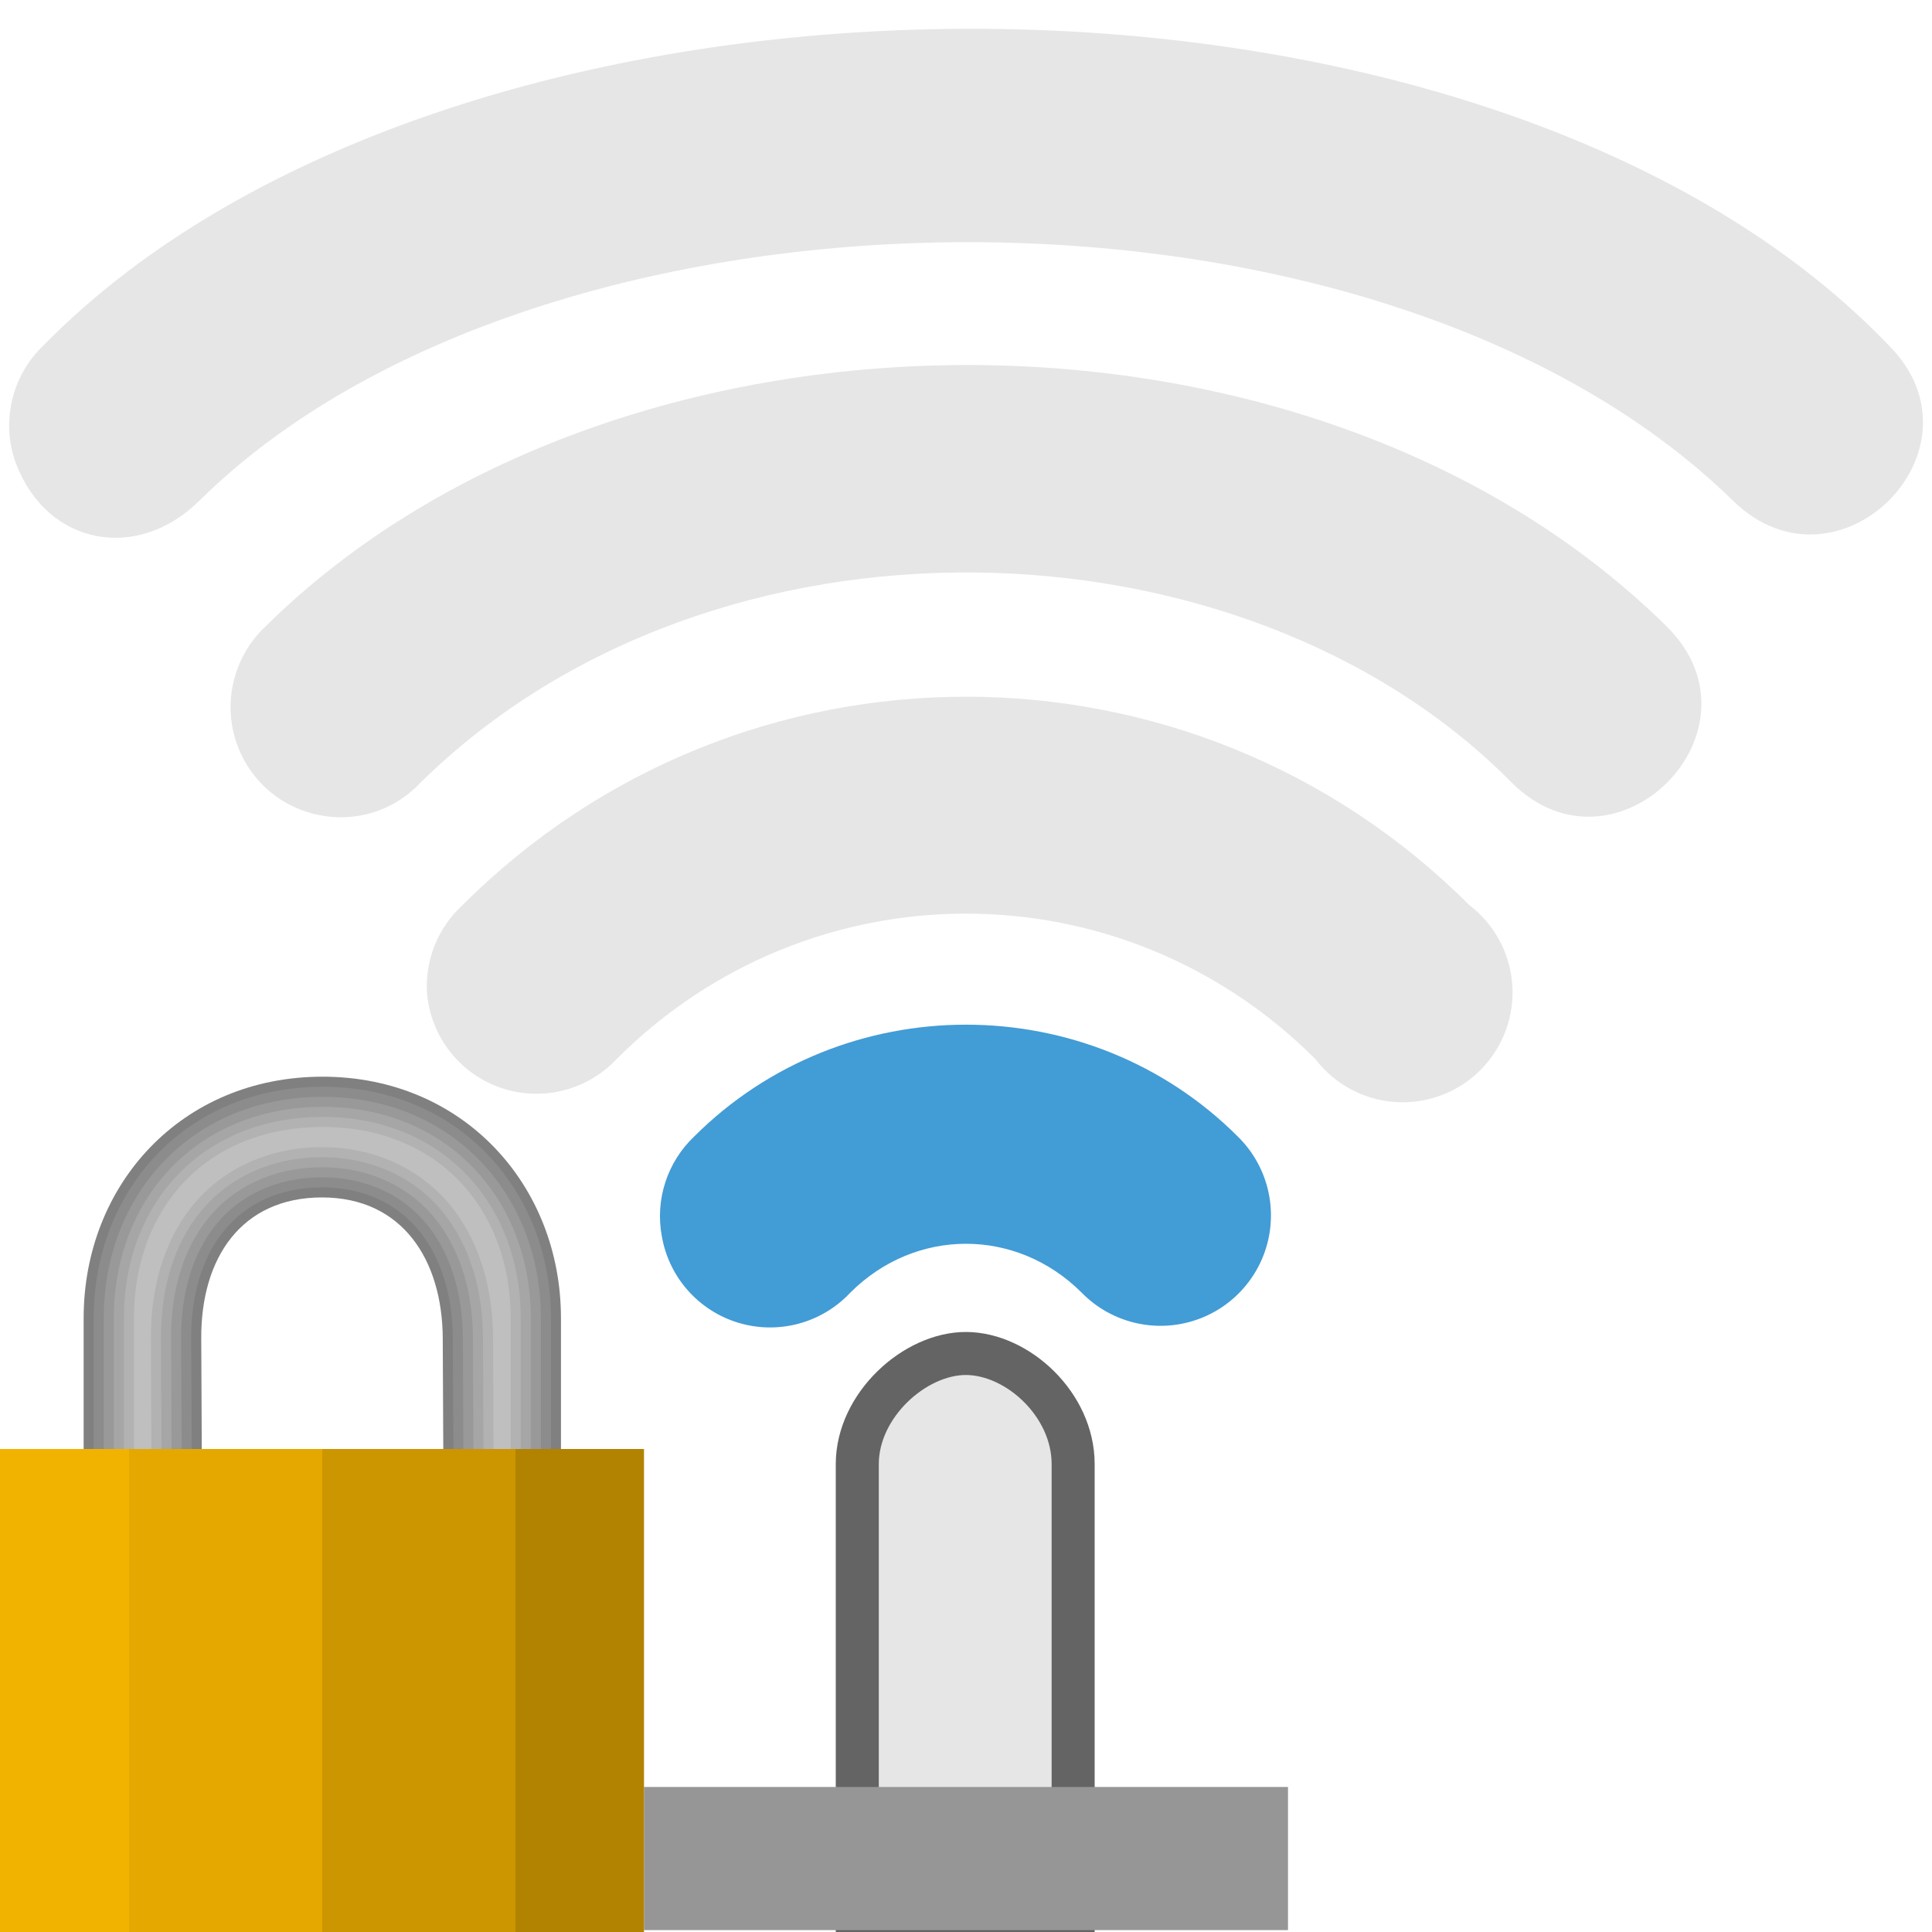
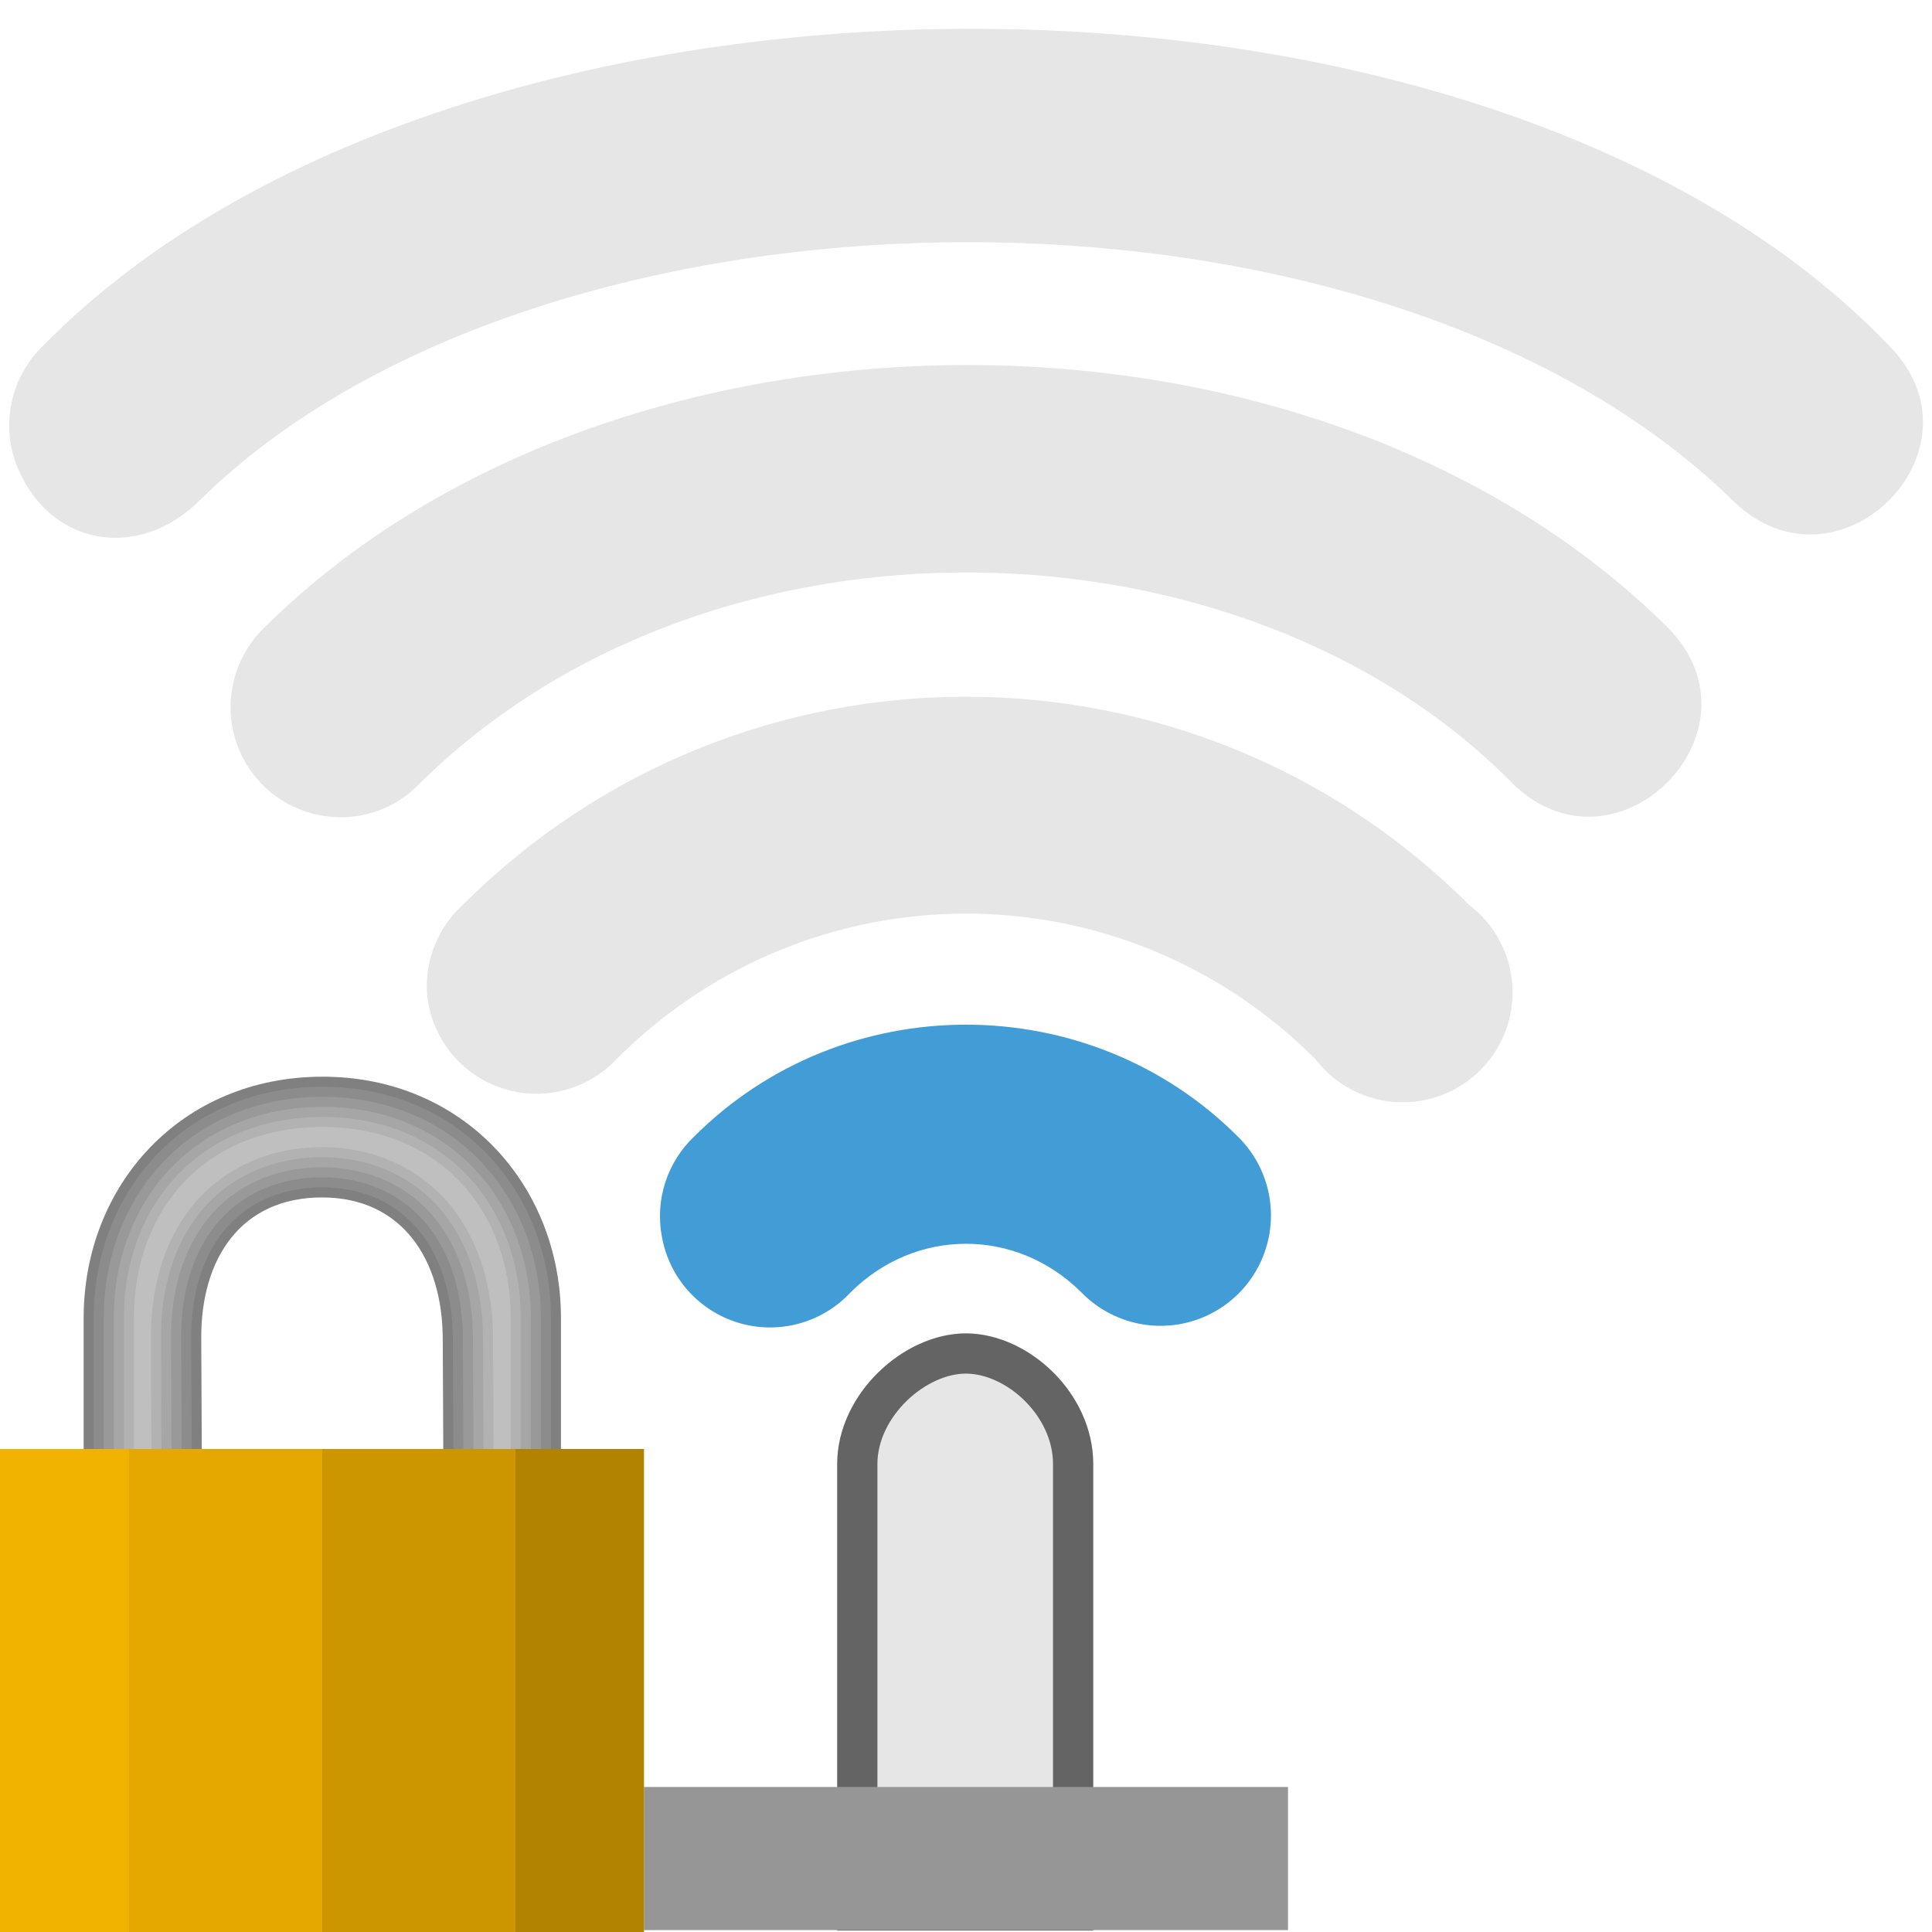
<svg xmlns="http://www.w3.org/2000/svg" xmlns:xlink="http://www.w3.org/1999/xlink" width="48" version="1.1" height="48">
  <defs>
    <linearGradient id="linearGradient3654">
      <stop offset="0" style="stop-color:#f2b200" />
      <stop offset="0.2" style="stop-color:#f2b200" />
      <stop offset="0.2" style="stop-color:#e5a800" />
      <stop offset="0.5" style="stop-color:#e5a800" />
      <stop offset="0.5" style="stop-color:#cc9600" />
      <stop offset="0.8" style="stop-color:#cc9600" />
      <stop offset="0.8" style="stop-color:#b28300" />
      <stop offset="1" style="stop-color:#b28300" />
    </linearGradient>
    <linearGradient gradientTransform="matrix(1.4375,0,0,1.4375,51.30134,-7.209056)" xlink:href="#linearGradient3654" id="linearGradient3656" y1="30.058" x1="-35.688" y2="30.058" x2="-24.557" gradientUnits="userSpaceOnUse" />
  </defs>
  <g style="color:#000">
-     <path style="fill:#429cd6;stroke-width:2.14" d="m 16.443,30.713 a 2.729,2.729 0 0,0 4.681,1.404 c 1.621,-1.621 4.13,-1.621 5.751,0 a 2.743,2.743 0 1,0 3.879,-3.879 c -3.707,-3.707 -9.802,-3.707 -13.509,0 a 2.729,2.729 0 0,0 -0.803,2.474 z " />
+     <path style="fill:#429cd6" d="m 16.443,30.713 a 2.729,2.729 0 0,0 4.681,1.404 c 1.621,-1.621 4.13,-1.621 5.751,0 a 2.743,2.743 0 1,0 3.879,-3.879 c -3.707,-3.707 -9.802,-3.707 -13.509,0 a 2.729,2.729 0 0,0 -0.803,2.474 z " />
    <g style="fill:#ababab">
-       <path style="opacity:.3;stroke-width:4.708" d="m 10.611,24.694 a 2.729,2.729 0 0,0 4.708,1.618 c 4.818,-4.818 12.543,-4.818 17.361,0 a 2.729,2.729 0 1,0 3.825,-3.825 c -6.903,-6.903 -18.108,-6.903 -25.012,0 a 2.729,2.729 0 0,0 -0.883,2.207 z " />
-       <path style="opacity:.3;stroke-width:7.276" d="m 10.451,19.441 c 7.292,-7.172 20.446,-6.741 27.105,0 2.577,2.578 6.442,-1.288 3.865,-3.865 -8.896,-8.792 -26.201,-8.559 -34.836,0 -0.804,0.757 -1.067,1.942 -0.682,2.956 0.718,1.894 3.163,2.387 4.547,0.909 z " />
+       <path style="opacity:.3" d="m 10.611,24.694 a 2.729,2.729 0 0,0 4.708,1.618 c 4.818,-4.818 12.543,-4.818 17.361,0 a 2.729,2.729 0 1,0 3.825,-3.825 c -6.903,-6.903 -18.108,-6.903 -25.012,0 a 2.729,2.729 0 0,0 -0.883,2.207 z " />
+       <path style="opacity:.3" d="m 10.451,19.441 c 7.292,-7.172 20.446,-6.741 27.105,0 2.577,2.578 6.442,-1.288 3.865,-3.865 -8.896,-8.792 -26.201,-8.559 -34.836,0 -0.804,0.757 -1.067,1.942 -0.682,2.956 0.718,1.894 3.163,2.387 4.547,0.909 z " />
    </g>
  </g>
-   <path style="fill:#e6e6e6;stroke:#646464;stroke-width:1.069" d="m 24.009,33.627 c -1.277,-0.008 -2.71,1.284 -2.71,2.747 v 11.092 h 5.363 v -11.092 c 0,-1.478 -1.377,-2.738 -2.654,-2.747 z " />
-   <rect width="16" x="16" y="44.397" height="3.556" style="fill:#969696;stroke-width:.306" />
-   <path style="opacity:.3;fill:#ababab;color:#000;stroke-width:7.276" d="m 4.952,12.441 c 8.505,-8.409 29.188,-8.721 38.105,0 2.606,2.548 6.442,-1.288 3.865,-3.865 -10.124,-10.56 -35.633,-10.402 -45.836,0 -0.804,0.757 -1.071,1.943 -0.682,2.956 0.776,2.02 3.005,2.434 4.547,0.909 Z " />
+   <path style="fill:#e6e6e6;stroke:#646464" d="m 24.009,33.627 c -1.277,-0.008 -2.71,1.284 -2.71,2.747 v 11.092 h 5.363 v -11.092 c 0,-1.478 -1.377,-2.738 -2.654,-2.747 z " />
+   <rect width="16" x="16" y="44.397" height="3.556" style="fill:#969696" />
+   <path style="opacity:.3;fill:#ababab;color:#000" d="m 4.952,12.441 c 8.505,-8.409 29.188,-8.721 38.105,0 2.606,2.548 6.442,-1.288 3.865,-3.865 -10.124,-10.56 -35.633,-10.402 -45.836,0 -0.804,0.757 -1.071,1.943 -0.682,2.956 0.776,2.02 3.005,2.434 4.547,0.909 Z " />
  <g>
-     <g style="color:#000;fill-rule:evenodd;stroke-width:.5">
+     <g style="color:#000">
      <path style="fill:#808080" d="m 8.016,26.75 c -3.516,0 -5.938,2.69 -5.938,6 v 3.641 h 2.937 l -.015,-3.141 c -0.01,-1.998 1,-3.5 3,-3.5 2,0 2.99,1.555 3,3.5 l .015,3.141 h 2.922 v -3.641 c 0,-3.31 -2.437,-6 -5.922,-6 z " />
      <path style="fill:#8c8c8c" d="m 8.016,27 c -3.388,0 -5.688,2.562 -5.688,5.75 v 3.391 h 2.437 l -.015,-2.89 c -0.005,-1.041 0.254,-1.974 0.801,-2.656 0.547,-0.682 1.387,-1.095 2.449,-1.095 1.065,0 1.899,0.428 2.442,1.116 0.543,0.688 0.803,1.618 0.808,2.633 l .015,2.892 h 2.423 v -3.391 c 0,-3.187 -2.316,-5.75 -5.672,-5.75 z " />
      <path style="fill:#999" d="m 8.016,27.25 c -3.262,0 -5.438,2.432 -5.438,5.5 v 3.39 h 1.936 l -.014,-2.889 c -0.005,-1.084 0.263,-2.074 0.855,-2.813 0.594,-0.741 1.517,-1.188 2.645,-1.188 1.132,0 2.05,0.465 2.639,1.211 0.587,0.744 0.856,1.731 0.861,2.787 l .014,2.893 h 1.924 v -3.39 c 0,-3.066 -2.193,-5.5 -5.422,-5.5 z " />
      <path style="fill:#a6a6a6" d="m 8.016,27.5 c -3.138,0 -5.188,2.3 -5.188,5.25 v 3.341 h 1.435 l -.013,-2.838 c -0.006,-1.126 0.273,-2.175 0.91,-2.971 0.643,-0.802 1.647,-1.282 2.84,-1.282 1.2,0 2.199,0.5 2.835,1.306 0.631,0.799 0.91,1.843 0.915,2.941 l .013,2.843 h 1.425 v -3.341 c 0,-2.947 -2.069,-5.25 -5.172,-5.25 z " />
      <path style="fill:#b2b2b2" d="m 8.016,27.75 c -3.016,0 -4.938,2.166 -4.938,5 v 3.341 h 0.934 l -.012,-2.837 c -0.006,-1.168 0.282,-2.276 0.965,-3.128 0.692,-0.863 1.775,-1.376 3.035,-1.376 1.27,0 2.348,0.534 3.031,1.4 0.674,0.854 0.963,1.956 0.969,3.096 l .012,2.844 h 0.926 v -3.341 c 0,-2.83 -1.943,-5 -4.922,-5 z " />
      <path style="fill:#bfbfbf" d="m 8.016,28 c -2.896,0 -4.688,2.029 -4.688,4.75 v 3.291 h 0.433 l -.011,-2.786 c -0.006,-1.209 0.292,-2.378 1.02,-3.285 0.741,-0.924 1.902,-1.47 3.23,-1.47 1.34,0 2.496,0.568 3.228,1.495 0.717,0.909 1.017,2.069 1.022,3.25 l .011,2.795 h 0.427 v -3.291 c 0,-2.716 -1.814,-4.75 -4.672,-4.75 z " />
    </g>
-     <path style="fill:url(#linearGradient3656);stroke-width:.5" d="m 0,36 v 12 h 16 v -12 Z " />
+     <path style="fill:url(#linearGradient3656)" d="m 0,36 v 12 h 16 v -12 Z " />
  </g>
</svg>
